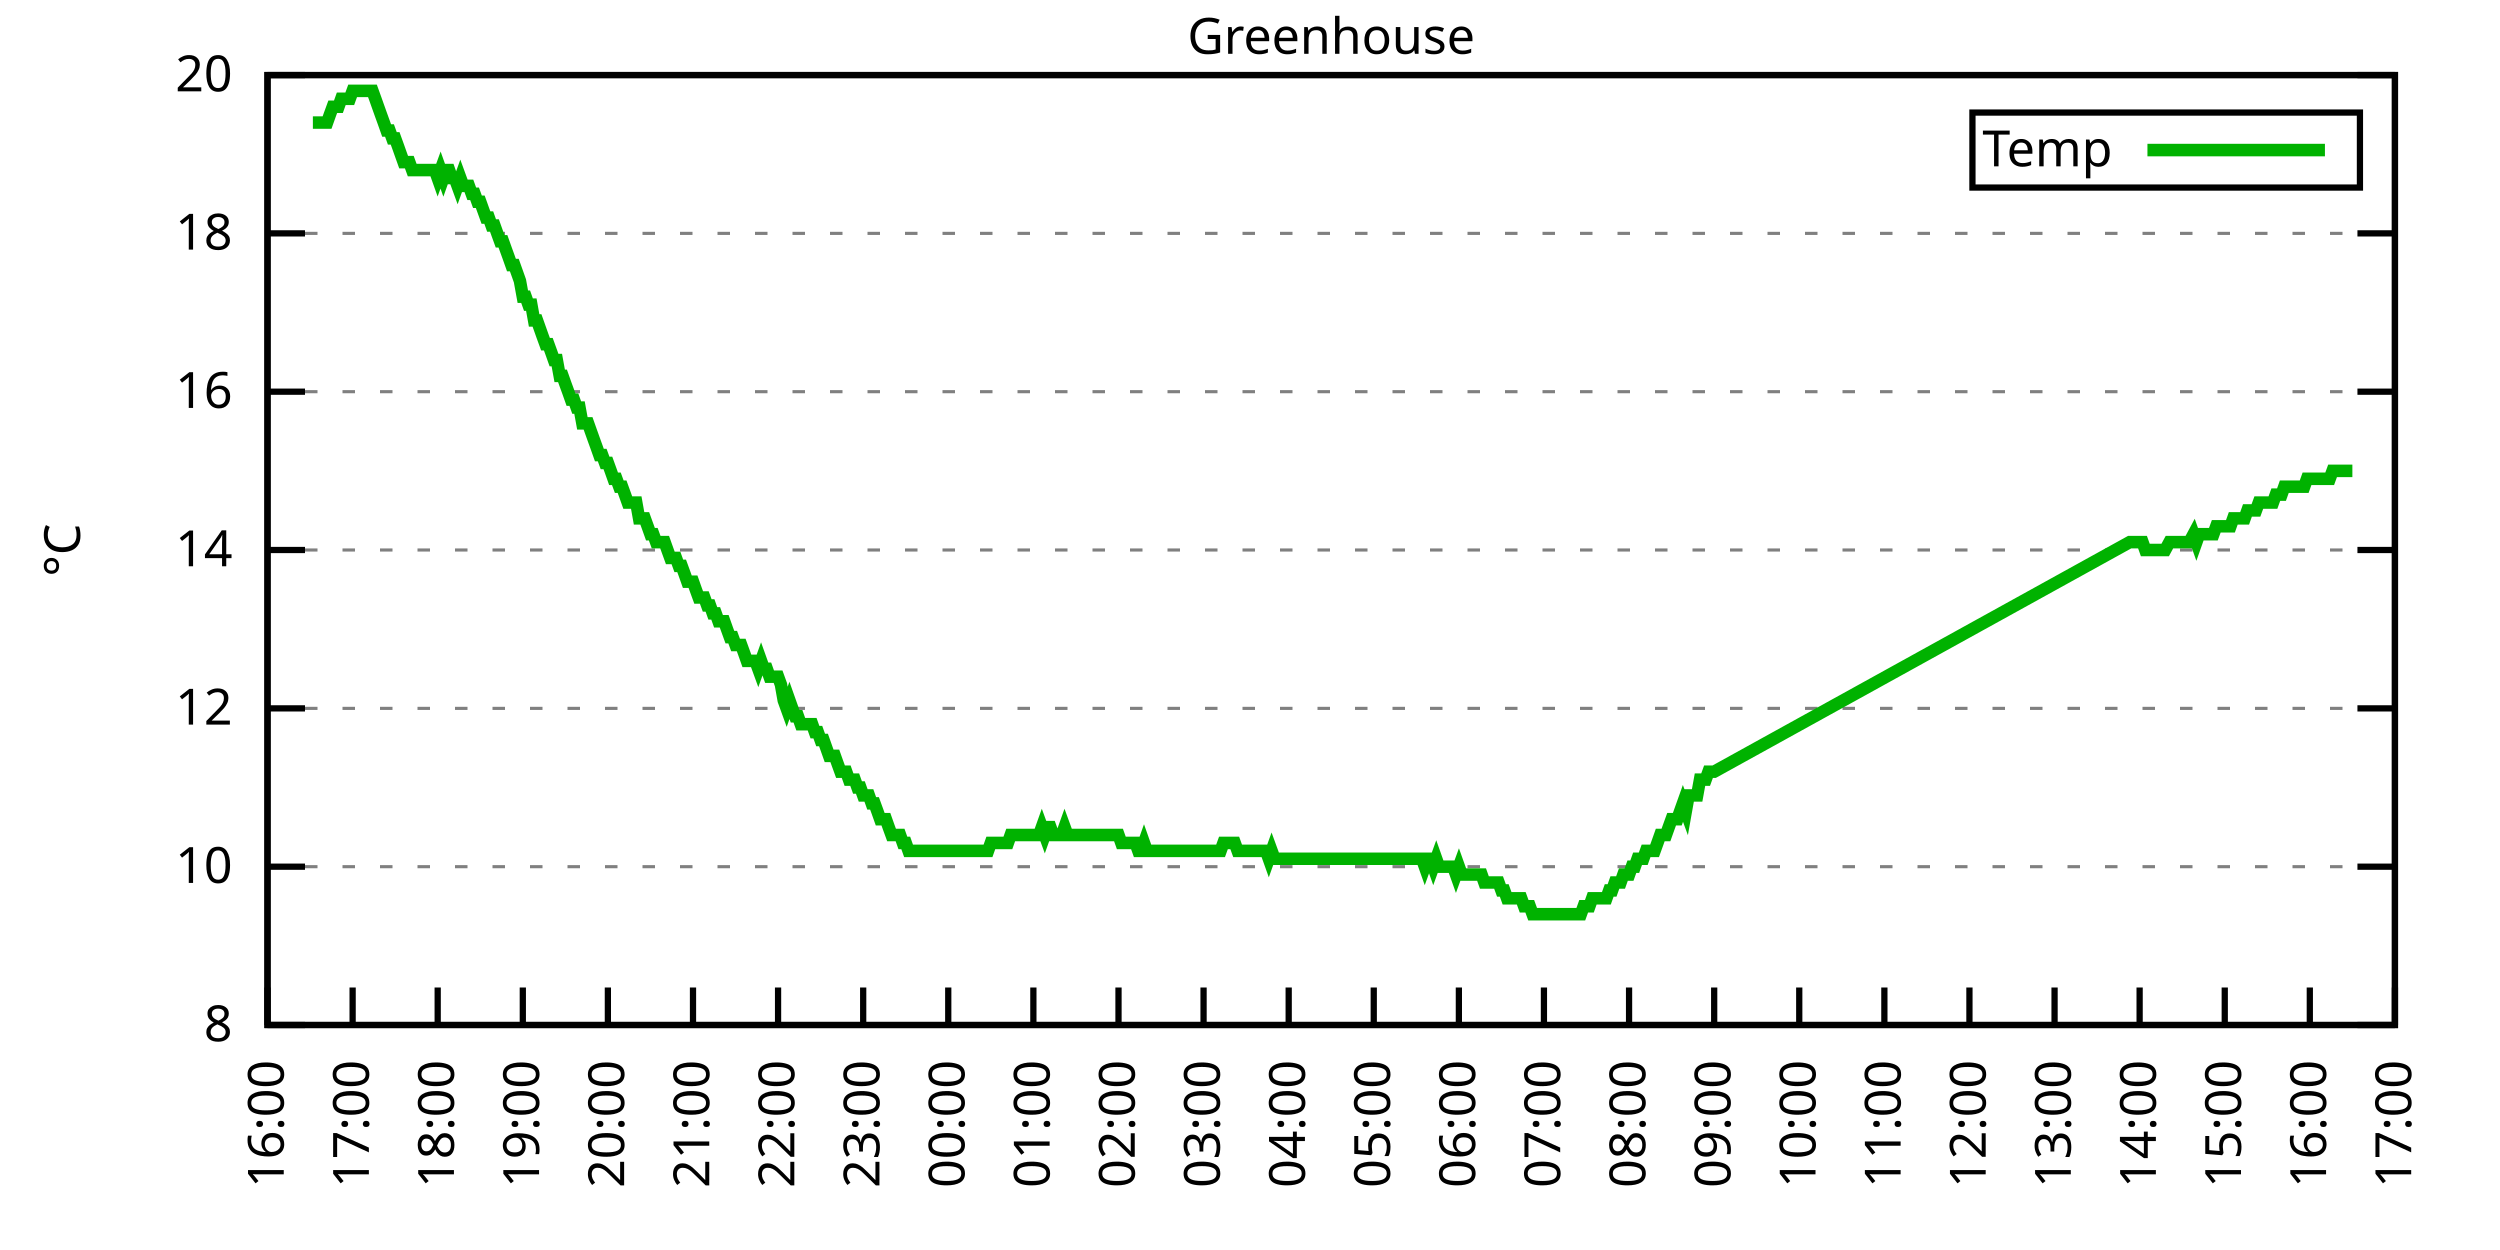
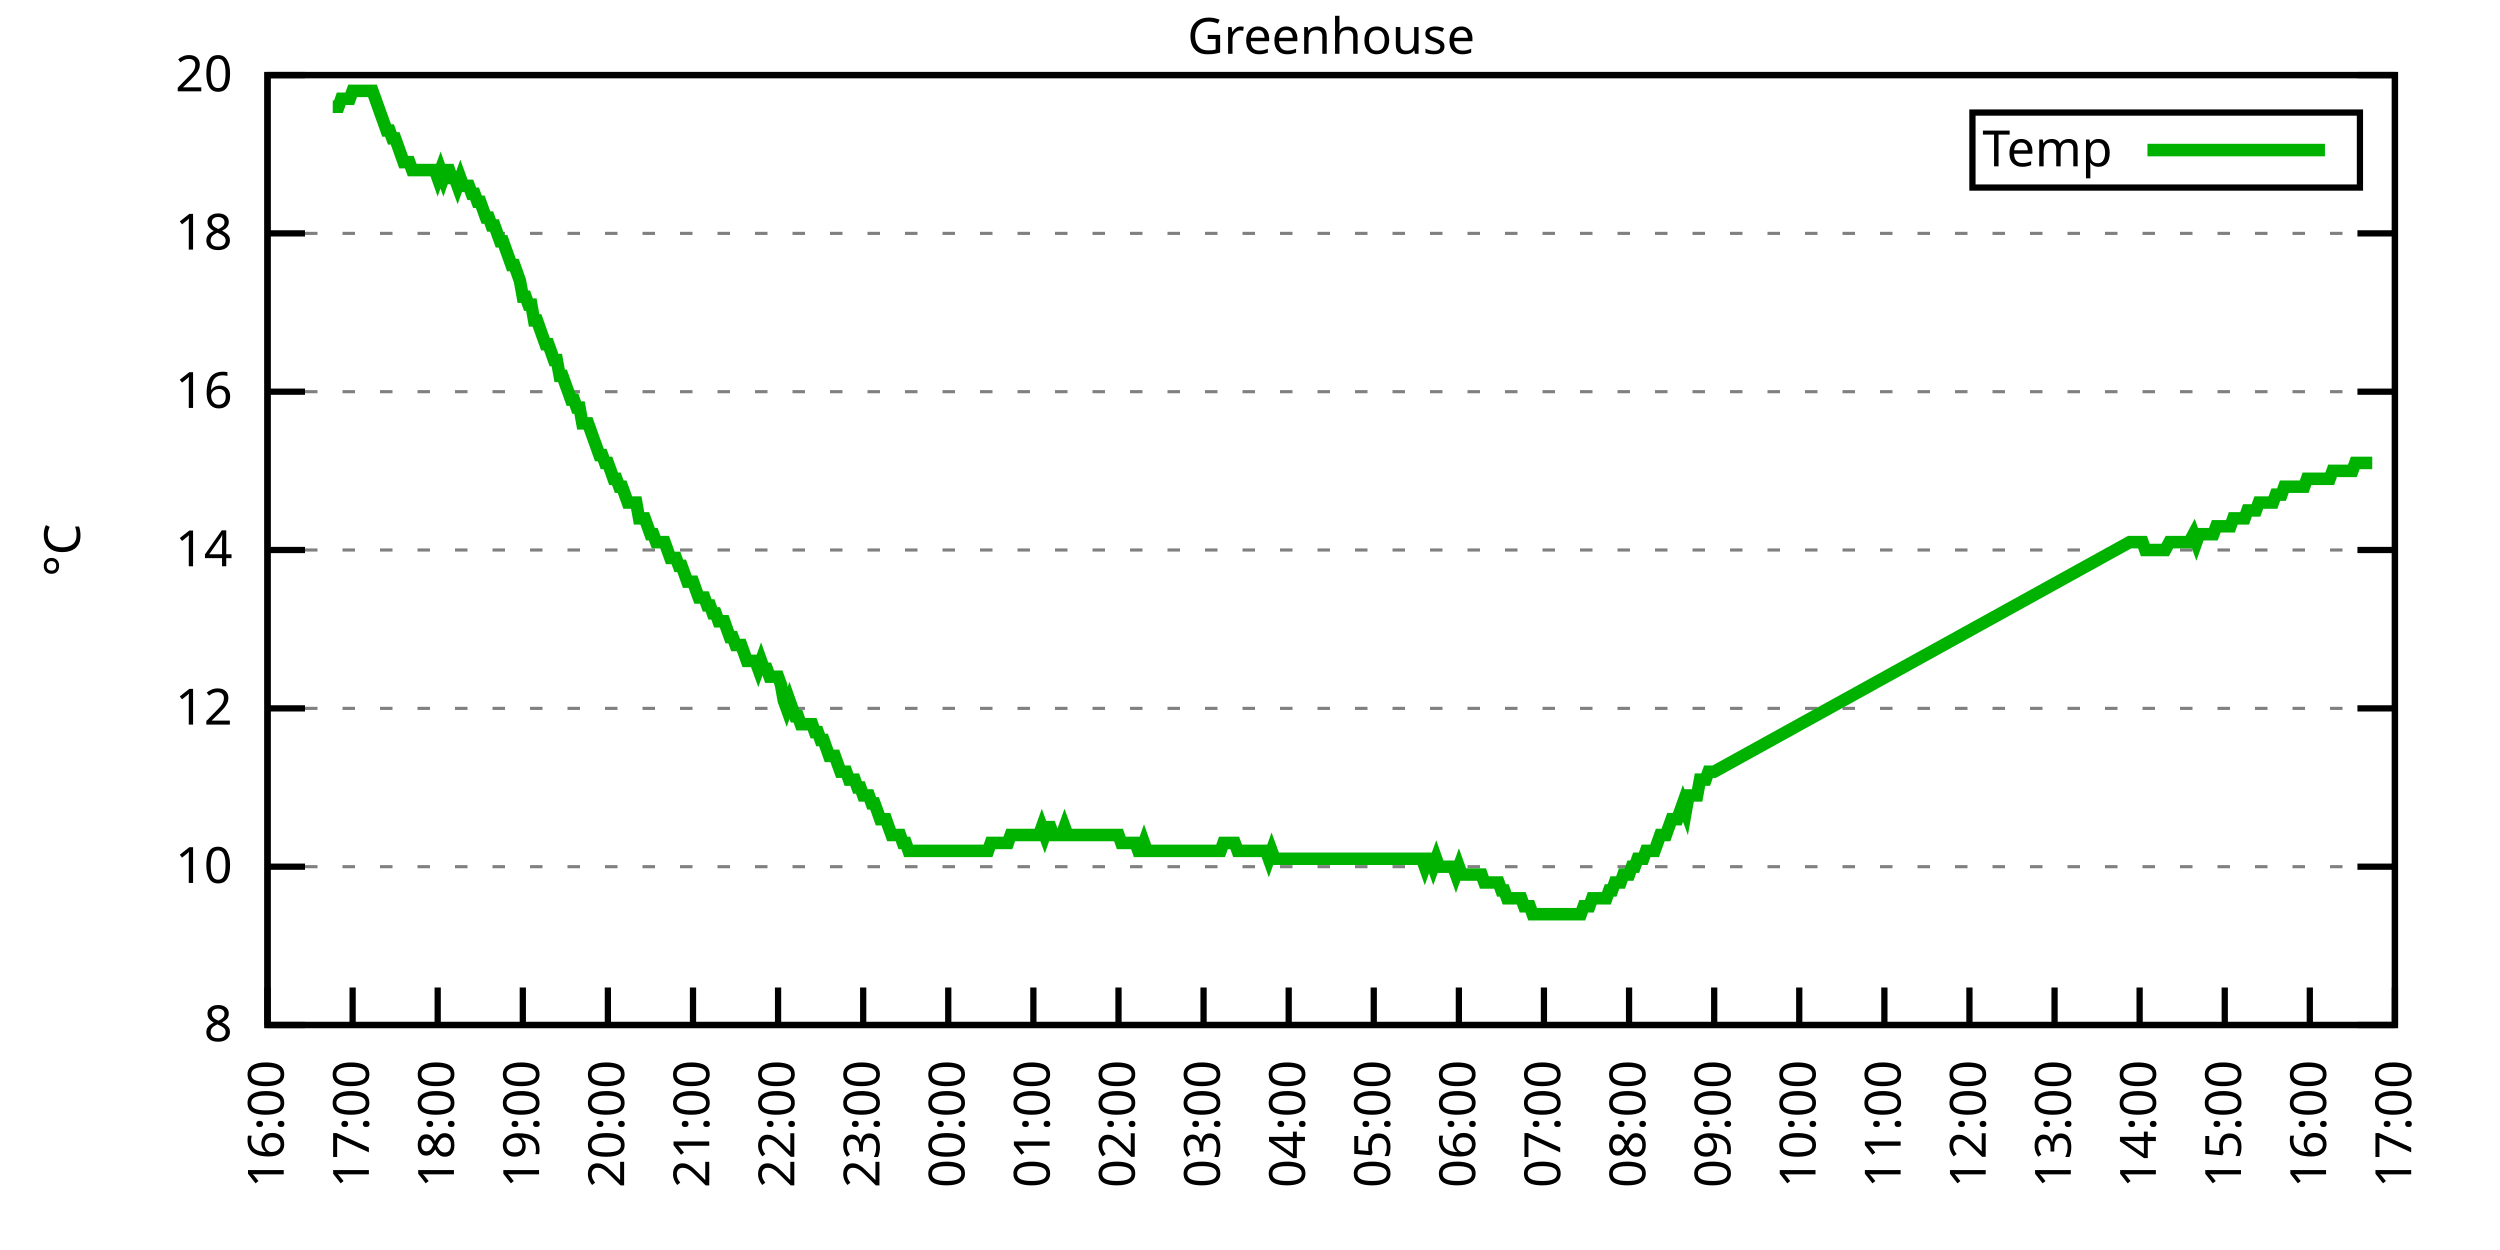
<svg xmlns="http://www.w3.org/2000/svg" xmlns:xlink="http://www.w3.org/1999/xlink" width="400" height="200" viewBox="0 0 400 200">
  <g id="gnuplot_canvas">
    <rect x="0" y="0" width="400" height="200" fill="none" />
    <defs>
      <circle id="gpDot" r="0.5" stroke-width="0.5" stroke="currentColor" />
      <path id="gpPt0" stroke-width="0.333" stroke="currentColor" d="M-1,0 h2 M0,-1 v2" />
      <path id="gpPt1" stroke-width="0.333" stroke="currentColor" d="M-1,-1 L1,1 M1,-1 L-1,1" />
      <path id="gpPt2" stroke-width="0.333" stroke="currentColor" d="M-1,0 L1,0 M0,-1 L0,1 M-1,-1 L1,1 M-1,1 L1,-1" />
      <rect id="gpPt3" stroke-width="0.333" stroke="currentColor" x="-1" y="-1" width="2" height="2" />
      <rect id="gpPt4" stroke-width="0.333" stroke="currentColor" fill="currentColor" x="-1" y="-1" width="2" height="2" />
      <circle id="gpPt5" stroke-width="0.333" stroke="currentColor" cx="0" cy="0" r="1" />
      <use xlink:href="#gpPt5" id="gpPt6" fill="currentColor" stroke="none" />
      <path id="gpPt7" stroke-width="0.333" stroke="currentColor" d="M0,-1.33 L-1.33,0.67 L1.33,0.67 z" />
      <use xlink:href="#gpPt7" id="gpPt8" fill="currentColor" stroke="none" />
      <use xlink:href="#gpPt7" id="gpPt9" stroke="currentColor" transform="rotate(180)" />
      <use xlink:href="#gpPt9" id="gpPt10" fill="currentColor" stroke="none" />
      <use xlink:href="#gpPt3" id="gpPt11" stroke="currentColor" transform="rotate(45)" />
      <use xlink:href="#gpPt11" id="gpPt12" fill="currentColor" stroke="none" />
      <path id="gpPt13" stroke-width="0.333" stroke="currentColor" d="M0,1.330 L1.265,0.411 L0.782,-1.067 L-0.782,-1.076 L-1.265,0.411 z" />
      <use xlink:href="#gpPt13" id="gpPt14" fill="currentColor" stroke="none" />
      <filter id="textbox" filterUnits="objectBoundingBox" x="0" y="0" height="1" width="1">
        <feFlood flood-color="white" flood-opacity="1" result="bgnd" />
        <feComposite in="SourceGraphic" in2="bgnd" operator="atop" />
      </filter>
      <filter id="greybox" filterUnits="objectBoundingBox" x="0" y="0" height="1" width="1">
        <feFlood flood-color="lightgrey" flood-opacity="1" result="grey" />
        <feComposite in="SourceGraphic" in2="grey" operator="atop" />
      </filter>
    </defs>
    <g fill="none" color="white" stroke="currentColor" stroke-width="1.00" stroke-linecap="butt" stroke-linejoin="miter">
</g>
    <g fill="none" color="black" stroke="currentColor" stroke-width="1.00" stroke-linecap="butt" stroke-linejoin="miter">
      <g stroke="none" shape-rendering="crispEdges">
        <polygon fill="rgb(255, 255, 255)" points="42.80,164.00 383.18,164.00 383.18,12.02 42.80,12.02 " />
      </g>
    </g>
    <g fill="none" color="black" stroke="currentColor" stroke-width="1.00" stroke-linecap="butt" stroke-linejoin="miter">
</g>
    <g fill="none" color="black" stroke="black" stroke-width="0.50" stroke-linecap="butt" stroke-linejoin="miter">
</g>
    <g fill="none" color="gray" stroke="currentColor" stroke-width="0.50" stroke-linecap="butt" stroke-linejoin="miter">
      <path stroke="gray" stroke-dasharray="2,4" class="gridline" d="M42.80,164.00 L383.19,164.00  " />
    </g>
    <g fill="none" color="gray" stroke="gray" stroke-width="1.00" stroke-linecap="butt" stroke-linejoin="miter">
</g>
    <g fill="none" color="black" stroke="currentColor" stroke-width="1.00" stroke-linecap="butt" stroke-linejoin="miter">
      <path stroke="black" d="M42.80,164.00 L48.80,164.00 M383.19,164.00 L377.19,164.00  " />
      <g transform="translate(37.20,166.60)" stroke="none" fill="black" font-family="Sans" font-size="8.00" text-anchor="end">
        <text>
          <tspan font-family="Sans"> 8</tspan>
        </text>
      </g>
    </g>
    <g fill="none" color="black" stroke="currentColor" stroke-width="1.00" stroke-linecap="butt" stroke-linejoin="miter">
</g>
    <g fill="none" color="black" stroke="black" stroke-width="0.50" stroke-linecap="butt" stroke-linejoin="miter">
</g>
    <g fill="none" color="gray" stroke="currentColor" stroke-width="0.50" stroke-linecap="butt" stroke-linejoin="miter">
      <path stroke="gray" stroke-dasharray="2,4" class="gridline" d="M42.80,138.67 L383.19,138.67  " />
    </g>
    <g fill="none" color="gray" stroke="gray" stroke-width="1.00" stroke-linecap="butt" stroke-linejoin="miter">
</g>
    <g fill="none" color="black" stroke="currentColor" stroke-width="1.00" stroke-linecap="butt" stroke-linejoin="miter">
      <path stroke="black" d="M42.80,138.67 L48.80,138.67 M383.19,138.67 L377.19,138.67  " />
      <g transform="translate(37.20,141.27)" stroke="none" fill="black" font-family="Sans" font-size="8.00" text-anchor="end">
        <text>
          <tspan font-family="Sans"> 10</tspan>
        </text>
      </g>
    </g>
    <g fill="none" color="black" stroke="currentColor" stroke-width="1.00" stroke-linecap="butt" stroke-linejoin="miter">
</g>
    <g fill="none" color="black" stroke="black" stroke-width="0.50" stroke-linecap="butt" stroke-linejoin="miter">
</g>
    <g fill="none" color="gray" stroke="currentColor" stroke-width="0.50" stroke-linecap="butt" stroke-linejoin="miter">
      <path stroke="gray" stroke-dasharray="2,4" class="gridline" d="M42.80,113.34 L383.19,113.34  " />
    </g>
    <g fill="none" color="gray" stroke="gray" stroke-width="1.00" stroke-linecap="butt" stroke-linejoin="miter">
</g>
    <g fill="none" color="black" stroke="currentColor" stroke-width="1.00" stroke-linecap="butt" stroke-linejoin="miter">
      <path stroke="black" d="M42.80,113.34 L48.80,113.34 M383.19,113.34 L377.19,113.34  " />
      <g transform="translate(37.20,115.94)" stroke="none" fill="black" font-family="Sans" font-size="8.00" text-anchor="end">
        <text>
          <tspan font-family="Sans"> 12</tspan>
        </text>
      </g>
    </g>
    <g fill="none" color="black" stroke="currentColor" stroke-width="1.00" stroke-linecap="butt" stroke-linejoin="miter">
</g>
    <g fill="none" color="black" stroke="black" stroke-width="0.50" stroke-linecap="butt" stroke-linejoin="miter">
</g>
    <g fill="none" color="gray" stroke="currentColor" stroke-width="0.50" stroke-linecap="butt" stroke-linejoin="miter">
      <path stroke="gray" stroke-dasharray="2,4" class="gridline" d="M42.80,88.00 L383.19,88.00  " />
    </g>
    <g fill="none" color="gray" stroke="gray" stroke-width="1.00" stroke-linecap="butt" stroke-linejoin="miter">
</g>
    <g fill="none" color="black" stroke="currentColor" stroke-width="1.00" stroke-linecap="butt" stroke-linejoin="miter">
      <path stroke="black" d="M42.80,88.00 L48.80,88.00 M383.19,88.00 L377.19,88.00  " />
      <g transform="translate(37.20,90.60)" stroke="none" fill="black" font-family="Sans" font-size="8.00" text-anchor="end">
        <text>
          <tspan font-family="Sans"> 14</tspan>
        </text>
      </g>
    </g>
    <g fill="none" color="black" stroke="currentColor" stroke-width="1.00" stroke-linecap="butt" stroke-linejoin="miter">
</g>
    <g fill="none" color="black" stroke="black" stroke-width="0.50" stroke-linecap="butt" stroke-linejoin="miter">
</g>
    <g fill="none" color="gray" stroke="currentColor" stroke-width="0.50" stroke-linecap="butt" stroke-linejoin="miter">
      <path stroke="gray" stroke-dasharray="2,4" class="gridline" d="M42.80,62.67 L383.19,62.67  " />
    </g>
    <g fill="none" color="gray" stroke="gray" stroke-width="1.00" stroke-linecap="butt" stroke-linejoin="miter">
</g>
    <g fill="none" color="black" stroke="currentColor" stroke-width="1.00" stroke-linecap="butt" stroke-linejoin="miter">
      <path stroke="black" d="M42.80,62.67 L48.80,62.67 M383.19,62.67 L377.19,62.67  " />
      <g transform="translate(37.20,65.27)" stroke="none" fill="black" font-family="Sans" font-size="8.00" text-anchor="end">
        <text>
          <tspan font-family="Sans"> 16</tspan>
        </text>
      </g>
    </g>
    <g fill="none" color="black" stroke="currentColor" stroke-width="1.00" stroke-linecap="butt" stroke-linejoin="miter">
</g>
    <g fill="none" color="black" stroke="black" stroke-width="0.50" stroke-linecap="butt" stroke-linejoin="miter">
</g>
    <g fill="none" color="gray" stroke="currentColor" stroke-width="0.50" stroke-linecap="butt" stroke-linejoin="miter">
      <path stroke="gray" stroke-dasharray="2,4" class="gridline" d="M42.80,37.34 L383.19,37.34  " />
    </g>
    <g fill="none" color="gray" stroke="gray" stroke-width="1.00" stroke-linecap="butt" stroke-linejoin="miter">
</g>
    <g fill="none" color="black" stroke="currentColor" stroke-width="1.00" stroke-linecap="butt" stroke-linejoin="miter">
      <path stroke="black" d="M42.80,37.34 L48.80,37.34 M383.19,37.34 L377.19,37.34  " />
      <g transform="translate(37.20,39.94)" stroke="none" fill="black" font-family="Sans" font-size="8.00" text-anchor="end">
        <text>
          <tspan font-family="Sans"> 18</tspan>
        </text>
      </g>
    </g>
    <g fill="none" color="black" stroke="currentColor" stroke-width="1.00" stroke-linecap="butt" stroke-linejoin="miter">
</g>
    <g fill="none" color="black" stroke="black" stroke-width="0.50" stroke-linecap="butt" stroke-linejoin="miter">
</g>
    <g fill="none" color="gray" stroke="currentColor" stroke-width="0.50" stroke-linecap="butt" stroke-linejoin="miter">
      <path stroke="gray" stroke-dasharray="2,4" class="gridline" d="M42.80,12.01 L383.19,12.01  " />
    </g>
    <g fill="none" color="gray" stroke="gray" stroke-width="1.00" stroke-linecap="butt" stroke-linejoin="miter">
</g>
    <g fill="none" color="black" stroke="currentColor" stroke-width="1.00" stroke-linecap="butt" stroke-linejoin="miter">
      <path stroke="black" d="M42.80,12.01 L48.80,12.01 M383.19,12.01 L377.19,12.01  " />
      <g transform="translate(37.20,14.61)" stroke="none" fill="black" font-family="Sans" font-size="8.00" text-anchor="end">
        <text>
          <tspan font-family="Sans"> 20</tspan>
        </text>
      </g>
    </g>
    <g fill="none" color="black" stroke="currentColor" stroke-width="1.00" stroke-linecap="butt" stroke-linejoin="miter">
      <path stroke="black" d="M42.80,164.00 L42.80,158.00  " />
      <g transform="translate(45.40,169.60) rotate(270.00)" stroke="none" fill="black" font-family="Sans" font-size="8.00" text-anchor="end">
        <text>
          <tspan font-family="Sans">16:00</tspan>
        </text>
      </g>
    </g>
    <g fill="none" color="black" stroke="currentColor" stroke-width="1.00" stroke-linecap="butt" stroke-linejoin="miter">
      <path stroke="black" d="M56.42,164.00 L56.42,158.00  " />
      <g transform="translate(59.02,169.60) rotate(270.00)" stroke="none" fill="black" font-family="Sans" font-size="8.00" text-anchor="end">
        <text>
          <tspan font-family="Sans">17:00</tspan>
        </text>
      </g>
    </g>
    <g fill="none" color="black" stroke="currentColor" stroke-width="1.00" stroke-linecap="butt" stroke-linejoin="miter">
      <path stroke="black" d="M70.03,164.00 L70.03,158.00  " />
      <g transform="translate(72.63,169.60) rotate(270.00)" stroke="none" fill="black" font-family="Sans" font-size="8.00" text-anchor="end">
        <text>
          <tspan font-family="Sans">18:00</tspan>
        </text>
      </g>
    </g>
    <g fill="none" color="black" stroke="currentColor" stroke-width="1.00" stroke-linecap="butt" stroke-linejoin="miter">
      <path stroke="black" d="M83.65,164.00 L83.65,158.00  " />
      <g transform="translate(86.25,169.60) rotate(270.00)" stroke="none" fill="black" font-family="Sans" font-size="8.00" text-anchor="end">
        <text>
          <tspan font-family="Sans">19:00</tspan>
        </text>
      </g>
    </g>
    <g fill="none" color="black" stroke="currentColor" stroke-width="1.00" stroke-linecap="butt" stroke-linejoin="miter">
      <path stroke="black" d="M97.26,164.00 L97.26,158.00  " />
      <g transform="translate(99.86,169.60) rotate(270.00)" stroke="none" fill="black" font-family="Sans" font-size="8.00" text-anchor="end">
        <text>
          <tspan font-family="Sans">20:00</tspan>
        </text>
      </g>
    </g>
    <g fill="none" color="black" stroke="currentColor" stroke-width="1.00" stroke-linecap="butt" stroke-linejoin="miter">
      <path stroke="black" d="M110.88,164.00 L110.88,158.00  " />
      <g transform="translate(113.48,169.60) rotate(270.00)" stroke="none" fill="black" font-family="Sans" font-size="8.00" text-anchor="end">
        <text>
          <tspan font-family="Sans">21:00</tspan>
        </text>
      </g>
    </g>
    <g fill="none" color="black" stroke="currentColor" stroke-width="1.00" stroke-linecap="butt" stroke-linejoin="miter">
      <path stroke="black" d="M124.49,164.00 L124.49,158.00  " />
      <g transform="translate(127.09,169.60) rotate(270.00)" stroke="none" fill="black" font-family="Sans" font-size="8.00" text-anchor="end">
        <text>
          <tspan font-family="Sans">22:00</tspan>
        </text>
      </g>
    </g>
    <g fill="none" color="black" stroke="currentColor" stroke-width="1.00" stroke-linecap="butt" stroke-linejoin="miter">
      <path stroke="black" d="M138.11,164.00 L138.11,158.00  " />
      <g transform="translate(140.71,169.60) rotate(270.00)" stroke="none" fill="black" font-family="Sans" font-size="8.00" text-anchor="end">
        <text>
          <tspan font-family="Sans">23:00</tspan>
        </text>
      </g>
    </g>
    <g fill="none" color="black" stroke="currentColor" stroke-width="1.00" stroke-linecap="butt" stroke-linejoin="miter">
      <path stroke="black" d="M151.72,164.00 L151.72,158.00  " />
      <g transform="translate(154.32,169.60) rotate(270.00)" stroke="none" fill="black" font-family="Sans" font-size="8.00" text-anchor="end">
        <text>
          <tspan font-family="Sans">00:00</tspan>
        </text>
      </g>
    </g>
    <g fill="none" color="black" stroke="currentColor" stroke-width="1.00" stroke-linecap="butt" stroke-linejoin="miter">
      <path stroke="black" d="M165.34,164.00 L165.34,158.00  " />
      <g transform="translate(167.94,169.60) rotate(270.00)" stroke="none" fill="black" font-family="Sans" font-size="8.00" text-anchor="end">
        <text>
          <tspan font-family="Sans">01:00</tspan>
        </text>
      </g>
    </g>
    <g fill="none" color="black" stroke="currentColor" stroke-width="1.00" stroke-linecap="butt" stroke-linejoin="miter">
      <path stroke="black" d="M178.96,164.00 L178.96,158.00  " />
      <g transform="translate(181.56,169.60) rotate(270.00)" stroke="none" fill="black" font-family="Sans" font-size="8.00" text-anchor="end">
        <text>
          <tspan font-family="Sans">02:00</tspan>
        </text>
      </g>
    </g>
    <g fill="none" color="black" stroke="currentColor" stroke-width="1.00" stroke-linecap="butt" stroke-linejoin="miter">
      <path stroke="black" d="M192.57,164.00 L192.57,158.00  " />
      <g transform="translate(195.17,169.60) rotate(270.00)" stroke="none" fill="black" font-family="Sans" font-size="8.00" text-anchor="end">
        <text>
          <tspan font-family="Sans">03:00</tspan>
        </text>
      </g>
    </g>
    <g fill="none" color="black" stroke="currentColor" stroke-width="1.00" stroke-linecap="butt" stroke-linejoin="miter">
      <path stroke="black" d="M206.19,164.00 L206.19,158.00  " />
      <g transform="translate(208.79,169.60) rotate(270.00)" stroke="none" fill="black" font-family="Sans" font-size="8.00" text-anchor="end">
        <text>
          <tspan font-family="Sans">04:00</tspan>
        </text>
      </g>
    </g>
    <g fill="none" color="black" stroke="currentColor" stroke-width="1.00" stroke-linecap="butt" stroke-linejoin="miter">
      <path stroke="black" d="M219.80,164.00 L219.80,158.00  " />
      <g transform="translate(222.40,169.60) rotate(270.00)" stroke="none" fill="black" font-family="Sans" font-size="8.00" text-anchor="end">
        <text>
          <tspan font-family="Sans">05:00</tspan>
        </text>
      </g>
    </g>
    <g fill="none" color="black" stroke="currentColor" stroke-width="1.00" stroke-linecap="butt" stroke-linejoin="miter">
      <path stroke="black" d="M233.42,164.00 L233.42,158.00  " />
      <g transform="translate(236.02,169.60) rotate(270.00)" stroke="none" fill="black" font-family="Sans" font-size="8.00" text-anchor="end">
        <text>
          <tspan font-family="Sans">06:00</tspan>
        </text>
      </g>
    </g>
    <g fill="none" color="black" stroke="currentColor" stroke-width="1.00" stroke-linecap="butt" stroke-linejoin="miter">
      <path stroke="black" d="M247.03,164.00 L247.03,158.00  " />
      <g transform="translate(249.63,169.60) rotate(270.00)" stroke="none" fill="black" font-family="Sans" font-size="8.00" text-anchor="end">
        <text>
          <tspan font-family="Sans">07:00</tspan>
        </text>
      </g>
    </g>
    <g fill="none" color="black" stroke="currentColor" stroke-width="1.00" stroke-linecap="butt" stroke-linejoin="miter">
      <path stroke="black" d="M260.65,164.00 L260.65,158.00  " />
      <g transform="translate(263.25,169.60) rotate(270.00)" stroke="none" fill="black" font-family="Sans" font-size="8.00" text-anchor="end">
        <text>
          <tspan font-family="Sans">08:00</tspan>
        </text>
      </g>
    </g>
    <g fill="none" color="black" stroke="currentColor" stroke-width="1.00" stroke-linecap="butt" stroke-linejoin="miter">
      <path stroke="black" d="M274.27,164.00 L274.27,158.00  " />
      <g transform="translate(276.87,169.60) rotate(270.00)" stroke="none" fill="black" font-family="Sans" font-size="8.00" text-anchor="end">
        <text>
          <tspan font-family="Sans">09:00</tspan>
        </text>
      </g>
    </g>
    <g fill="none" color="black" stroke="currentColor" stroke-width="1.00" stroke-linecap="butt" stroke-linejoin="miter">
      <path stroke="black" d="M287.88,164.00 L287.88,158.00  " />
      <g transform="translate(290.48,169.60) rotate(270.00)" stroke="none" fill="black" font-family="Sans" font-size="8.00" text-anchor="end">
        <text>
          <tspan font-family="Sans">10:00</tspan>
        </text>
      </g>
    </g>
    <g fill="none" color="black" stroke="currentColor" stroke-width="1.00" stroke-linecap="butt" stroke-linejoin="miter">
      <path stroke="black" d="M301.50,164.00 L301.50,158.00  " />
      <g transform="translate(304.10,169.60) rotate(270.00)" stroke="none" fill="black" font-family="Sans" font-size="8.00" text-anchor="end">
        <text>
          <tspan font-family="Sans">11:00</tspan>
        </text>
      </g>
    </g>
    <g fill="none" color="black" stroke="currentColor" stroke-width="1.00" stroke-linecap="butt" stroke-linejoin="miter">
      <path stroke="black" d="M315.11,164.00 L315.11,158.00  " />
      <g transform="translate(317.71,169.60) rotate(270.00)" stroke="none" fill="black" font-family="Sans" font-size="8.00" text-anchor="end">
        <text>
          <tspan font-family="Sans">12:00</tspan>
        </text>
      </g>
    </g>
    <g fill="none" color="black" stroke="currentColor" stroke-width="1.00" stroke-linecap="butt" stroke-linejoin="miter">
      <path stroke="black" d="M328.73,164.00 L328.73,158.00  " />
      <g transform="translate(331.33,169.60) rotate(270.00)" stroke="none" fill="black" font-family="Sans" font-size="8.00" text-anchor="end">
        <text>
          <tspan font-family="Sans">13:00</tspan>
        </text>
      </g>
    </g>
    <g fill="none" color="black" stroke="currentColor" stroke-width="1.00" stroke-linecap="butt" stroke-linejoin="miter">
      <path stroke="black" d="M342.34,164.00 L342.34,158.00  " />
      <g transform="translate(344.94,169.60) rotate(270.00)" stroke="none" fill="black" font-family="Sans" font-size="8.00" text-anchor="end">
        <text>
          <tspan font-family="Sans">14:00</tspan>
        </text>
      </g>
    </g>
    <g fill="none" color="black" stroke="currentColor" stroke-width="1.00" stroke-linecap="butt" stroke-linejoin="miter">
      <path stroke="black" d="M355.96,164.00 L355.96,158.00  " />
      <g transform="translate(358.56,169.60) rotate(270.00)" stroke="none" fill="black" font-family="Sans" font-size="8.00" text-anchor="end">
        <text>
          <tspan font-family="Sans">15:00</tspan>
        </text>
      </g>
    </g>
    <g fill="none" color="black" stroke="currentColor" stroke-width="1.00" stroke-linecap="butt" stroke-linejoin="miter">
      <path stroke="black" d="M369.57,164.00 L369.57,158.00  " />
      <g transform="translate(372.17,169.60) rotate(270.00)" stroke="none" fill="black" font-family="Sans" font-size="8.00" text-anchor="end">
        <text>
          <tspan font-family="Sans">16:00</tspan>
        </text>
      </g>
    </g>
    <g fill="none" color="black" stroke="currentColor" stroke-width="1.00" stroke-linecap="butt" stroke-linejoin="miter">
      <path stroke="black" d="M383.19,164.00 L383.19,158.00  " />
      <g transform="translate(385.79,169.60) rotate(270.00)" stroke="none" fill="black" font-family="Sans" font-size="8.00" text-anchor="end">
        <text>
          <tspan font-family="Sans">17:00</tspan>
        </text>
      </g>
    </g>
    <g fill="none" color="black" stroke="currentColor" stroke-width="1.00" stroke-linecap="butt" stroke-linejoin="miter">
</g>
    <g fill="none" color="black" stroke="currentColor" stroke-width="1.00" stroke-linecap="butt" stroke-linejoin="miter">
      <path stroke="black" d="M42.80,12.01 L42.80,164.00 L383.19,164.00 L383.19,12.01 L42.80,12.01 Z  " />
    </g>
    <g fill="none" color="black" stroke="currentColor" stroke-width="1.00" stroke-linecap="butt" stroke-linejoin="miter">
</g>
    <g fill="none" color="black" stroke="currentColor" stroke-width="1.00" stroke-linecap="butt" stroke-linejoin="miter">
      <path stroke="black" d="M315.59,30.01 L315.59,18.01 L377.59,18.01 L377.59,30.01 L315.59,30.01 Z  " />
    </g>
    <g id="Greenhouse_plot_1">
      <g fill="none" color="white" stroke="black" stroke-width="2.00" stroke-linecap="butt" stroke-linejoin="miter">
</g>
      <g fill="none" color="black" stroke="currentColor" stroke-width="2.00" stroke-linecap="butt" stroke-linejoin="miter">
        <g transform="translate(337.99,26.61)" stroke="none" fill="black" font-family="Sans" font-size="8.00" text-anchor="end">
          <text>
            <tspan font-family="Sans">Temp</tspan>
          </text>
        </g>
      </g>
      <g fill="none" color="black" stroke="currentColor" stroke-width="2.00" stroke-linecap="butt" stroke-linejoin="miter">
-         <path stroke="rgb(  0, 178,   0)" d="M343.59,24.01 L371.99,24.01 M50.06,19.61 L50.52,19.61 L50.97,19.61 L51.42,19.61 L51.88,19.61 L52.33,19.61   L52.78,18.34 L53.24,17.08 L53.69,17.08 L54.15,17.08 L54.60,15.81 L55.05,15.81 L55.51,15.81 L55.96,15.81   L56.42,14.54 L56.87,14.54 L57.32,14.54 L57.78,14.54 L58.23,14.54 L58.68,14.54 L59.14,14.54 L59.59,14.54   L60.05,15.81 L60.50,17.08 L60.95,18.34 L61.41,19.61 L61.86,20.88 L62.32,20.88 L62.77,22.14 L63.22,22.14   L63.68,23.41 L64.13,24.68 L64.58,25.94 L65.04,25.94 L65.49,25.94 L65.95,27.21 L66.40,27.21 L66.85,27.21   L67.31,27.21 L67.76,27.21 L68.22,27.21 L68.67,27.21 L69.12,27.21 L69.58,27.21 L70.03,28.48 L70.49,27.21   L70.94,28.48 L71.39,27.21 L71.85,27.21 L72.30,28.48 L72.75,28.48 L73.21,29.74 L73.66,28.48 L74.12,29.74   L74.57,29.74 L75.02,29.74 L75.48,31.01 L75.93,31.01 L76.39,32.28 L76.84,32.28 L77.29,33.54 L77.75,34.81   L78.20,34.81 L78.65,36.08 L79.11,36.08 L79.56,37.34 L80.02,38.61 L80.47,38.61 L80.92,39.87 L81.38,41.14   L81.83,42.41 L82.29,42.41 L82.74,43.67 L83.19,44.94 L83.65,47.47 L84.10,47.47 L84.55,48.74 L85.01,48.74   L85.46,51.27 L85.92,51.27 L86.37,52.54 L86.82,53.81 L87.28,55.07 L87.73,55.07 L88.19,56.34 L88.64,57.61   L89.09,57.61 L89.55,60.14 L90.00,60.14 L90.45,61.41 L90.91,62.67 L91.36,63.94 L91.82,63.94 L92.27,65.21   L92.72,65.21 L93.18,67.74 L93.63,67.74 L94.09,67.74 L94.54,69.01 L94.99,70.27 L95.45,71.54 L95.90,72.81   L96.35,72.81 L96.81,74.07 L97.26,74.07 L97.72,75.34 L98.17,76.61 L98.62,76.61 L99.08,77.87 L99.53,77.87   L99.99,79.14 L100.44,80.41 L100.89,80.41 L101.35,80.41 L101.80,80.41 L102.25,82.94 L102.71,82.94 L103.16,82.94   L103.62,84.21 L104.07,85.47 L104.52,85.47 L104.98,86.74 L105.43,86.74 L105.89,86.74 L106.34,86.74 L106.79,88.00   L107.25,89.27 L107.70,89.27 L108.15,89.27 L108.61,90.54 L109.06,90.54 L109.52,91.80 L109.97,93.07 L110.42,93.07   L110.88,93.07 L111.33,94.34 L111.79,95.60 L112.24,95.60 L112.69,95.60 L113.15,96.87 L113.60,96.87 L114.05,98.14   L114.51,98.14 L114.96,99.40 L115.42,99.40 L115.87,99.40 L116.32,100.67 L116.78,101.94 L117.23,101.94 L117.69,103.20   L118.14,103.20 L118.59,103.20 L119.05,104.47 L119.50,105.74 L119.96,105.74 L120.41,105.74 L120.86,105.74 L121.32,107.00   L121.77,105.74 L122.22,107.00 L122.68,107.00 L123.13,108.27 L123.59,108.27 L124.04,108.27 L124.49,108.27 L124.95,109.54   L125.40,112.07 L125.86,113.34 L126.31,112.07 L126.76,113.34 L127.22,114.60 L127.67,114.60 L128.12,115.87 L128.58,115.87   L129.03,115.87 L129.49,115.87 L129.94,115.87 L130.39,117.14 L130.85,117.14 L131.30,118.40 L131.76,118.40 L132.21,119.67   L132.66,120.94 L133.12,120.94 L133.57,120.94 L134.02,122.20 L134.48,123.47 L134.93,123.47 L135.39,123.47 L135.84,124.74   L136.29,124.74 L136.75,124.74 L137.20,126.00 L137.66,126.00 L138.11,127.27 L138.56,127.27 L139.02,127.27 L139.47,128.54   L139.92,128.54 L140.38,129.80 L140.83,131.07 L141.29,131.07 L141.74,131.07 L142.19,132.34 L142.65,133.60 L143.10,133.60   L143.56,133.60 L144.01,133.60 L144.46,134.87 L144.92,134.87 L145.37,136.14 L145.82,136.14 L146.28,136.14 L146.73,136.14   L147.19,136.14 L147.64,136.14 L148.09,136.14 L148.55,136.14 L149.00,136.14 L149.46,136.14 L149.91,136.14 L150.36,136.14   L150.82,136.14 L151.27,136.14 L151.72,136.14 L152.18,136.14 L152.63,136.14 L153.09,136.14 L153.54,136.14 L153.99,136.14   L154.45,136.14 L154.90,136.14 L155.36,136.14 L155.81,136.14 L156.26,136.14 L156.72,136.14 L157.17,136.14 L157.62,136.14   L158.08,136.14 L158.53,134.87 L158.99,134.87 L159.44,134.87 L159.89,134.87 L160.35,134.87 L160.80,134.87 L161.26,134.87   L161.71,133.60 L162.16,133.60 L162.62,133.60 L163.07,133.60 L163.52,133.60 L163.98,133.60 L164.43,133.60 L164.89,133.60   L165.34,133.60 L165.79,133.60 L166.25,133.60 L166.70,132.34 L167.16,133.60 L167.61,132.34 L168.06,132.34 L168.52,133.60   L168.97,133.60 L169.43,133.60 L169.88,133.60 L170.33,132.34 L170.79,133.60 L171.24,133.60 L171.69,133.60 L172.15,133.60   L172.60,133.60 L173.06,133.60 L173.51,133.60 L173.96,133.60 L174.42,133.60 L174.87,133.60 L175.33,133.60 L175.78,133.60   L176.23,133.60 L176.69,133.60 L177.14,133.60 L177.59,133.60 L178.05,133.60 L178.50,133.60 L178.96,133.60 L179.41,134.87   L179.86,134.87 L180.32,134.87 L180.77,134.87 L181.23,134.87 L181.68,134.87 L182.13,136.14 L182.59,136.14 L183.04,134.87   L183.49,136.14 L183.95,136.14 L184.40,136.14 L184.86,136.14 L185.31,136.14 L185.76,136.14 L186.22,136.14 L186.67,136.14   L187.13,136.14 L187.58,136.14 L188.03,136.14 L188.49,136.14 L188.94,136.14 L189.39,136.14 L189.85,136.14 L190.30,136.14   L190.76,136.14 L191.21,136.14 L191.66,136.14 L192.12,136.14 L192.57,136.14 L193.03,136.14 L193.48,136.14 L193.93,136.14   L194.39,136.14 L194.84,136.14 L195.29,136.14 L195.75,134.87 L196.20,134.87 L196.66,134.87 L197.11,134.87 L197.56,134.87   L198.02,136.14 L198.47,136.14 L198.93,136.14 L199.38,136.14 L199.83,136.14 L200.29,136.14 L200.74,136.14 L201.19,136.14   L201.65,136.14 L202.10,136.14 L202.56,136.14 L203.01,137.40 L203.46,136.14 L203.92,137.40 L204.37,137.40 L204.83,137.40   L205.28,137.40 L205.73,137.40 L206.19,137.40 L206.64,137.40 L207.09,137.40 L207.55,137.40 L208.00,137.40 L208.46,137.40   L208.91,137.40 L209.36,137.40 L209.82,137.40 L210.27,137.40 L210.73,137.40 L211.18,137.40 L211.63,137.40 L212.09,137.40   L212.54,137.40 L213.00,137.40 L213.45,137.40 L213.90,137.40 L214.36,137.40 L214.81,137.40 L215.26,137.40 L215.72,137.40   L216.17,137.40 L216.63,137.40 L217.08,137.40 L217.53,137.40 L217.99,137.40 L218.44,137.40 L218.90,137.40 L219.35,137.40   L219.80,137.40 L220.26,137.40 L220.71,137.40 L221.16,137.40 L221.62,137.40 L222.07,137.40 L222.53,137.40 L222.98,137.40   L223.43,137.40 L223.89,137.40 L224.34,137.40 L224.80,137.40 L225.25,137.40 L225.70,137.40 L226.16,137.40 L226.61,137.40   L227.06,137.40 L227.52,137.40 L227.97,138.67 L228.43,137.40 L228.88,137.40 L229.33,138.67 L229.79,137.40 L230.24,138.67   L230.70,138.67 L231.15,138.67 L231.60,138.67 L232.06,138.67 L232.51,138.67 L232.96,139.93 L233.42,138.67 L233.87,139.93   L234.33,139.93 L234.78,139.93 L235.23,139.93 L235.69,139.93 L236.14,139.93 L236.60,139.93 L237.05,139.93 L237.50,141.20   L237.96,141.20 L238.41,141.20 L238.86,141.20 L239.32,141.20 L239.77,141.20 L240.23,142.47 L240.68,142.47 L241.13,143.73   L241.59,143.73 L242.04,143.73 L242.50,143.73 L242.95,143.73 L243.40,143.73 L243.86,145.00 L244.31,145.00 L244.76,145.00   L245.22,146.27 L245.67,146.27 L246.13,146.27 L246.58,146.27 L247.03,146.27 L247.49,146.27 L247.94,146.27 L248.40,146.27   L248.85,146.27 L249.30,146.27 L249.76,146.27 L250.21,146.27 L250.66,146.27 L251.12,146.27 L251.57,146.27 L252.03,146.27   L252.48,146.27 L252.93,146.27 L253.39,145.00 L253.84,145.00 L254.30,145.00 L254.75,143.73 L255.20,143.73 L255.66,143.73   L256.11,143.73 L256.56,143.73 L257.02,143.73 L257.47,142.47 L257.93,142.47 L258.38,141.20 L258.83,141.20 L259.29,141.20   L259.74,139.93 L260.20,139.93 L260.65,139.93 L261.10,138.67 L261.56,138.67 L262.01,137.40 L262.47,137.40 L262.92,137.40   L263.37,136.14 L263.83,136.14 L264.28,136.14 L264.73,136.14 L265.19,134.87 L265.64,133.60 L266.10,133.60 L266.55,133.60   L267.00,132.34 L267.46,131.07 L267.91,131.07 L268.37,131.07 L268.82,129.80 L269.27,128.54 L269.73,129.80 L270.18,127.27   L270.63,127.27 L271.09,127.27 L271.54,127.27 L272.00,124.74 L272.45,124.74 L272.90,124.74 L273.36,123.47 L273.81,123.47   L274.27,123.47 L340.75,86.74 L341.21,86.74 L341.89,86.74 L342.80,86.74 L343.25,88.00 L343.70,88.00 L344.16,88.00   L345.07,88.00 L345.52,88.00 L345.97,88.00 L346.43,88.00 L347.11,86.74 L347.79,86.74 L348.24,86.74 L348.70,86.74   L349.15,86.74 L349.60,86.74 L350.29,86.74 L350.97,85.47 L351.42,86.74 L351.87,85.47 L352.33,85.47 L352.78,85.47   L353.24,85.47 L353.69,85.47 L354.14,85.47 L354.60,84.21 L355.05,84.21 L355.50,84.21 L355.96,84.21 L356.41,84.21   L356.87,84.21 L357.32,82.94 L357.77,82.94 L358.23,82.94 L358.68,82.94 L359.14,82.94 L359.59,81.67 L360.04,81.67   L360.50,81.67 L360.95,81.67 L361.41,80.41 L361.86,80.41 L362.31,80.41 L362.77,80.41 L363.22,80.41 L363.67,80.41   L364.13,79.14 L364.58,79.14 L365.04,79.14 L365.49,77.87 L365.94,77.87 L366.40,77.87 L366.85,77.87 L367.31,77.87   L367.76,77.87 L368.21,77.87 L368.67,77.87 L369.12,76.61 L369.57,76.61 L370.03,76.61 L370.48,76.61 L370.94,76.61   L371.39,76.61 L371.84,76.61 L372.30,76.61 L372.75,76.61 L373.21,75.34 L373.66,75.34 L374.11,75.34 L374.57,75.34   L375.02,75.34 L375.47,75.34 L375.93,75.34 L376.38,75.34  " />
+         <path stroke="rgb(  0, 178,   0)" d="M343.59,24.01 L371.99,24.01 M53.24,17.08 L53.69,17.08 L54.15,17.08 L54.60,15.81 L55.05,15.81 L55.51,15.81   L55.96,15.81 L56.42,14.54 L56.87,14.54 L57.32,14.54 L57.78,14.54 L58.23,14.54 L58.68,14.54 L59.14,14.54   L59.59,14.54 L60.05,15.81 L60.50,17.08 L60.95,18.34 L61.41,19.61 L61.86,20.88 L62.32,20.88 L62.77,22.14   L63.22,22.14 L63.68,23.41 L64.13,24.68 L64.58,25.94 L65.04,25.94 L65.49,25.94 L65.95,27.21 L66.40,27.21   L66.85,27.21 L67.31,27.21 L67.76,27.21 L68.22,27.21 L68.67,27.21 L69.12,27.21 L69.58,27.21 L70.03,28.48   L70.49,27.21 L70.94,28.48 L71.39,27.21 L71.85,27.21 L72.30,28.48 L72.75,28.48 L73.21,29.74 L73.66,28.48   L74.12,29.74 L74.57,29.74 L75.02,29.74 L75.48,31.01 L75.93,31.01 L76.39,32.28 L76.84,32.28 L77.29,33.54   L77.75,34.81 L78.20,34.81 L78.65,36.08 L79.11,36.08 L79.56,37.34 L80.02,38.61 L80.47,38.61 L80.92,39.87   L81.38,41.14 L81.83,42.41 L82.29,42.41 L82.74,43.67 L83.19,44.94 L83.65,47.47 L84.10,47.47 L84.55,48.74   L85.01,48.74 L85.46,51.27 L85.92,51.27 L86.37,52.54 L86.82,53.81 L87.28,55.07 L87.73,55.07 L88.19,56.34   L88.64,57.61 L89.09,57.61 L89.55,60.14 L90.00,60.14 L90.45,61.41 L90.91,62.67 L91.36,63.94 L91.82,63.94   L92.27,65.21 L92.72,65.21 L93.18,67.74 L93.63,67.74 L94.09,67.74 L94.54,69.01 L94.99,70.27 L95.45,71.54   L95.90,72.81 L96.35,72.81 L96.81,74.07 L97.26,74.07 L97.72,75.34 L98.17,76.61 L98.62,76.61 L99.08,77.87   L99.53,77.87 L99.99,79.14 L100.44,80.41 L100.89,80.41 L101.35,80.41 L101.80,80.41 L102.25,82.94 L102.71,82.94   L103.16,82.94 L103.62,84.21 L104.07,85.47 L104.52,85.47 L104.98,86.74 L105.43,86.74 L105.89,86.74 L106.34,86.74   L106.79,88.00 L107.25,89.27 L107.70,89.27 L108.15,89.27 L108.61,90.54 L109.06,90.54 L109.52,91.80 L109.97,93.07   L110.42,93.07 L110.88,93.07 L111.33,94.34 L111.79,95.60 L112.24,95.60 L112.69,95.60 L113.15,96.87 L113.60,96.87   L114.05,98.14 L114.51,98.14 L114.96,99.40 L115.42,99.40 L115.87,99.40 L116.32,100.67 L116.78,101.94 L117.23,101.94   L117.69,103.20 L118.14,103.20 L118.59,103.20 L119.05,104.47 L119.50,105.74 L119.96,105.74 L120.41,105.74 L120.86,105.74   L121.32,107.00 L121.77,105.74 L122.22,107.00 L122.68,107.00 L123.13,108.27 L123.59,108.27 L124.04,108.27 L124.49,108.27   L124.95,109.54 L125.40,112.07 L125.86,113.34 L126.31,112.07 L126.76,113.34 L127.22,114.60 L127.67,114.60 L128.12,115.87   L128.58,115.87 L129.03,115.87 L129.49,115.87 L129.94,115.87 L130.39,117.14 L130.85,117.14 L131.30,118.40 L131.76,118.40   L132.21,119.67 L132.66,120.94 L133.12,120.94 L133.57,120.94 L134.02,122.20 L134.48,123.47 L134.93,123.47 L135.39,123.47   L135.84,124.74 L136.29,124.74 L136.75,124.74 L137.20,126.00 L137.66,126.00 L138.11,127.27 L138.56,127.27 L139.02,127.27   L139.47,128.54 L139.92,128.54 L140.38,129.80 L140.83,131.07 L141.29,131.07 L141.74,131.07 L142.19,132.34 L142.65,133.60   L143.10,133.60 L143.56,133.60 L144.01,133.60 L144.46,134.87 L144.92,134.87 L145.37,136.14 L145.82,136.14 L146.28,136.14   L146.73,136.14 L147.19,136.14 L147.64,136.14 L148.09,136.14 L148.55,136.14 L149.00,136.14 L149.46,136.14 L149.91,136.14   L150.36,136.14 L150.82,136.14 L151.27,136.14 L151.72,136.14 L152.18,136.14 L152.63,136.14 L153.09,136.14 L153.54,136.14   L153.99,136.14 L154.45,136.14 L154.90,136.14 L155.36,136.14 L155.81,136.14 L156.26,136.14 L156.72,136.14 L157.17,136.14   L157.62,136.14 L158.08,136.14 L158.53,134.87 L158.99,134.87 L159.44,134.87 L159.89,134.87 L160.35,134.87 L160.80,134.87   L161.26,134.87 L161.71,133.60 L162.16,133.60 L162.62,133.60 L163.07,133.60 L163.52,133.60 L163.98,133.60 L164.43,133.60   L164.89,133.60 L165.34,133.60 L165.79,133.60 L166.25,133.60 L166.70,132.34 L167.16,133.60 L167.61,132.34 L168.06,132.34   L168.52,133.60 L168.97,133.60 L169.43,133.60 L169.88,133.60 L170.33,132.34 L170.79,133.60 L171.24,133.60 L171.69,133.60   L172.15,133.60 L172.60,133.60 L173.06,133.60 L173.51,133.60 L173.96,133.60 L174.42,133.60 L174.87,133.60 L175.33,133.60   L175.78,133.60 L176.23,133.60 L176.69,133.60 L177.14,133.60 L177.59,133.60 L178.05,133.60 L178.50,133.60 L178.96,133.60   L179.41,134.87 L179.86,134.87 L180.32,134.87 L180.77,134.87 L181.23,134.87 L181.68,134.87 L182.13,136.14 L182.59,136.14   L183.04,134.87 L183.49,136.14 L183.95,136.14 L184.40,136.14 L184.86,136.14 L185.31,136.14 L185.76,136.14 L186.22,136.14   L186.67,136.14 L187.13,136.14 L187.58,136.14 L188.03,136.14 L188.49,136.14 L188.94,136.14 L189.39,136.14 L189.85,136.14   L190.30,136.14 L190.76,136.14 L191.21,136.14 L191.66,136.14 L192.12,136.14 L192.57,136.14 L193.03,136.14 L193.48,136.14   L193.93,136.14 L194.39,136.14 L194.84,136.14 L195.29,136.14 L195.75,134.87 L196.20,134.87 L196.66,134.87 L197.11,134.87   L197.56,134.87 L198.02,136.14 L198.47,136.14 L198.93,136.14 L199.38,136.14 L199.83,136.14 L200.29,136.14 L200.74,136.14   L201.19,136.14 L201.65,136.14 L202.10,136.14 L202.56,136.14 L203.01,137.40 L203.46,136.14 L203.92,137.40 L204.37,137.40   L204.83,137.40 L205.28,137.40 L205.73,137.40 L206.19,137.40 L206.64,137.40 L207.09,137.40 L207.55,137.40 L208.00,137.40   L208.46,137.40 L208.91,137.40 L209.36,137.40 L209.82,137.40 L210.27,137.40 L210.73,137.40 L211.18,137.40 L211.63,137.40   L212.09,137.40 L212.54,137.40 L213.00,137.40 L213.45,137.40 L213.90,137.40 L214.36,137.40 L214.81,137.40 L215.26,137.40   L215.72,137.40 L216.17,137.40 L216.63,137.40 L217.08,137.40 L217.53,137.40 L217.99,137.40 L218.44,137.40 L218.90,137.40   L219.35,137.40 L219.80,137.40 L220.26,137.40 L220.71,137.40 L221.16,137.40 L221.62,137.40 L222.07,137.40 L222.53,137.40   L222.98,137.40 L223.43,137.40 L223.89,137.40 L224.34,137.40 L224.80,137.40 L225.25,137.40 L225.70,137.40 L226.16,137.40   L226.61,137.40 L227.06,137.40 L227.52,137.40 L227.97,138.67 L228.43,137.40 L228.88,137.40 L229.33,138.67 L229.79,137.40   L230.24,138.67 L230.70,138.67 L231.15,138.67 L231.60,138.67 L232.06,138.67 L232.51,138.67 L232.96,139.93 L233.42,138.67   L233.87,139.93 L234.33,139.93 L234.78,139.93 L235.23,139.93 L235.69,139.93 L236.14,139.93 L236.60,139.93 L237.05,139.93   L237.50,141.20 L237.96,141.20 L238.41,141.20 L238.86,141.20 L239.32,141.20 L239.77,141.20 L240.23,142.47 L240.68,142.47   L241.13,143.73 L241.59,143.73 L242.04,143.73 L242.50,143.73 L242.95,143.73 L243.40,143.73 L243.86,145.00 L244.31,145.00   L244.76,145.00 L245.22,146.27 L245.67,146.27 L246.13,146.27 L246.58,146.27 L247.03,146.27 L247.49,146.27 L247.94,146.27   L248.40,146.27 L248.85,146.27 L249.30,146.27 L249.76,146.27 L250.21,146.27 L250.66,146.27 L251.12,146.27 L251.57,146.27   L252.03,146.27 L252.48,146.27 L252.93,146.27 L253.39,145.00 L253.84,145.00 L254.30,145.00 L254.75,143.73 L255.20,143.73   L255.66,143.73 L256.11,143.73 L256.56,143.73 L257.02,143.73 L257.47,142.47 L257.93,142.47 L258.38,141.20 L258.83,141.20   L259.29,141.20 L259.74,139.93 L260.20,139.93 L260.65,139.93 L261.10,138.67 L261.56,138.67 L262.01,137.40 L262.47,137.40   L262.92,137.40 L263.37,136.14 L263.83,136.14 L264.28,136.14 L264.73,136.14 L265.19,134.87 L265.64,133.60 L266.10,133.60   L266.55,133.60 L267.00,132.34 L267.46,131.07 L267.91,131.07 L268.37,131.07 L268.82,129.80 L269.27,128.54 L269.73,129.80   L270.18,127.27 L270.63,127.27 L271.09,127.27 L271.54,127.27 L272.00,124.74 L272.45,124.74 L272.90,124.74 L273.36,123.47   L273.81,123.47 L274.27,123.47 L340.75,86.74 L341.21,86.74 L341.89,86.74 L342.80,86.74 L343.25,88.00 L343.70,88.00   L344.16,88.00 L345.07,88.00 L345.52,88.00 L345.97,88.00 L346.43,88.00 L347.11,86.74 L347.79,86.74 L348.24,86.74   L348.70,86.74 L349.15,86.74 L349.60,86.74 L350.29,86.74 L350.97,85.47 L351.42,86.74 L351.87,85.47 L352.33,85.47   L352.78,85.47 L353.24,85.47 L353.69,85.47 L354.14,85.47 L354.60,84.21 L355.05,84.21 L355.50,84.21 L355.96,84.21   L356.41,84.21 L356.87,84.21 L357.32,82.94 L357.77,82.94 L358.23,82.94 L358.68,82.94 L359.14,82.94 L359.59,81.67   L360.04,81.67 L360.50,81.67 L360.95,81.67 L361.41,80.41 L361.86,80.41 L362.31,80.41 L362.77,80.41 L363.22,80.41   L363.67,80.41 L364.13,79.14 L364.58,79.14 L365.04,79.14 L365.49,77.87 L365.94,77.87 L366.40,77.87 L366.85,77.87   L367.31,77.87 L367.76,77.87 L368.21,77.87 L368.67,77.87 L369.12,76.61 L369.57,76.61 L370.03,76.61 L370.48,76.61   L370.94,76.61 L371.39,76.61 L371.84,76.61 L372.30,76.61 L372.75,76.61 L373.21,75.34 L373.66,75.34 L374.11,75.34   L374.57,75.34 L375.02,75.34 L375.47,75.34 L375.93,75.34 L376.38,75.34 L376.84,74.07 L377.29,74.07 L377.74,74.07   L378.20,74.07 L378.65,74.07 L379.11,74.07 L379.56,74.07  " />
      </g>
    </g>
    <g fill="none" color="black" stroke="currentColor" stroke-width="2.00" stroke-linecap="butt" stroke-linejoin="miter">
</g>
    <g fill="none" color="black" stroke="black" stroke-width="1.00" stroke-linecap="butt" stroke-linejoin="miter">
</g>
    <g fill="none" color="black" stroke="currentColor" stroke-width="1.00" stroke-linecap="butt" stroke-linejoin="miter">
      <path stroke="black" d="M42.80,12.01 L42.80,164.00 L383.19,164.00 L383.19,12.01 L42.80,12.01 Z  " />
      <g transform="translate(12.80,88.01) rotate(270.00)" stroke="none" fill="black" font-family="Sans" font-size="8.00" text-anchor="middle">
        <text>
          <tspan font-family="Sans">°C</tspan>
        </text>
      </g>
    </g>
    <g fill="none" color="black" stroke="currentColor" stroke-width="1.00" stroke-linecap="butt" stroke-linejoin="miter">
</g>
    <g fill="none" color="black" stroke="currentColor" stroke-width="1.00" stroke-linecap="butt" stroke-linejoin="miter">
      <g transform="translate(212.99,8.61)" stroke="none" fill="black" font-family="Sans" font-size="8.00" text-anchor="middle">
        <text>
          <tspan font-family="Sans">Greenhouse</tspan>
        </text>
      </g>
    </g>
    <g fill="none" color="black" stroke="currentColor" stroke-width="1.00" stroke-linecap="butt" stroke-linejoin="miter">
</g>
  </g>
</svg>
